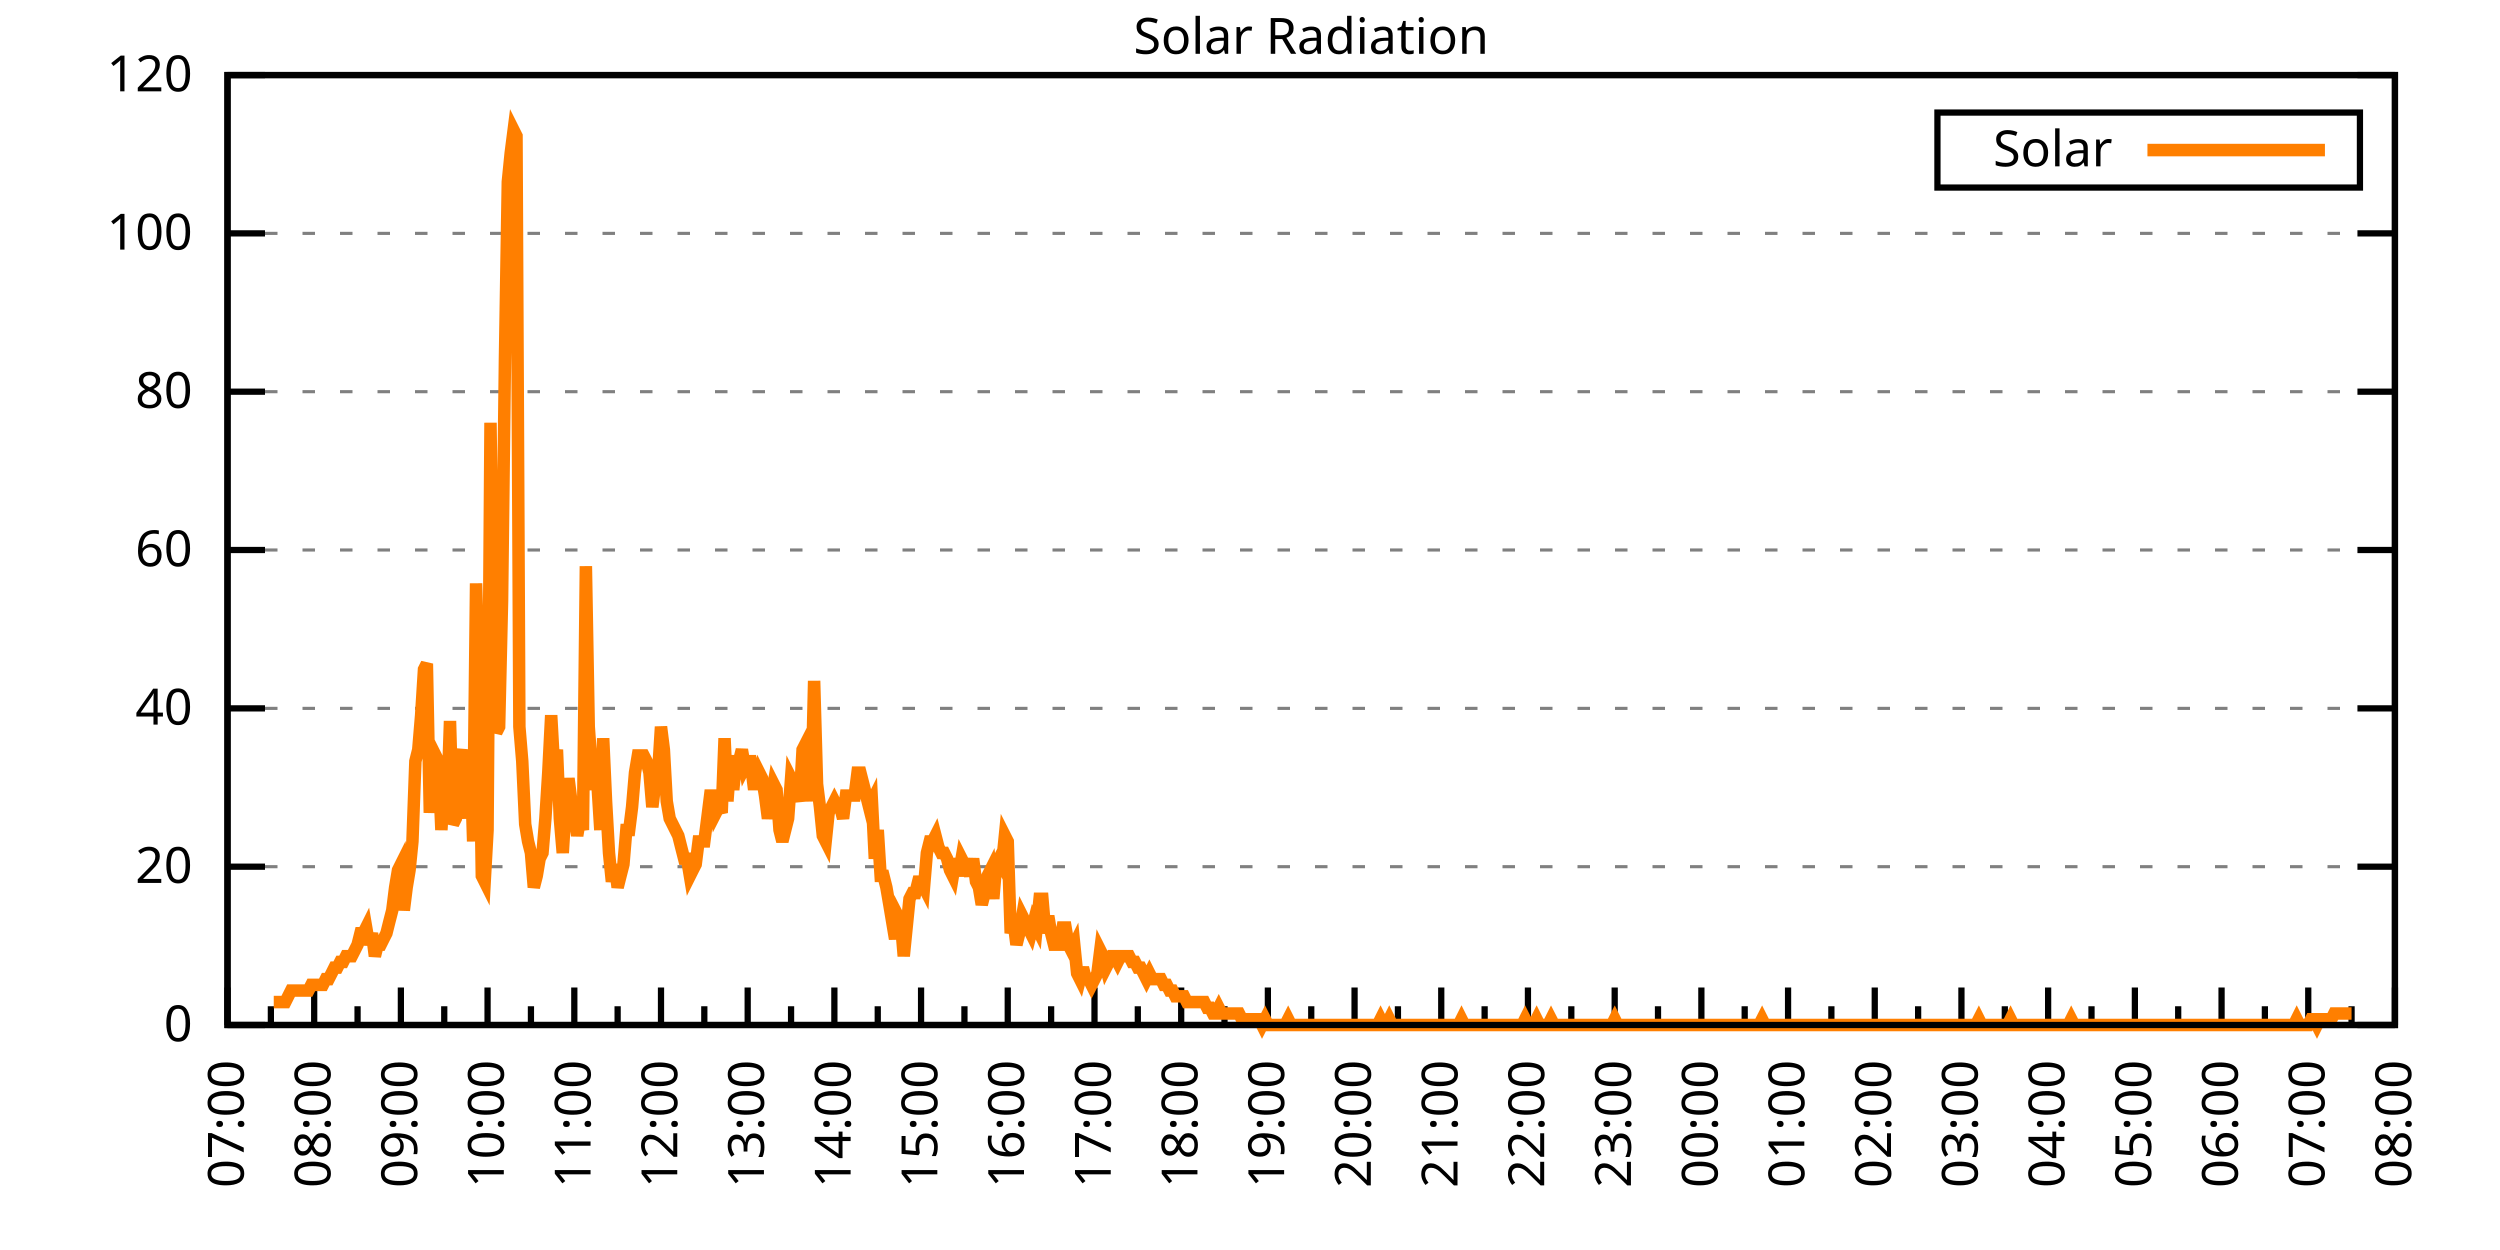
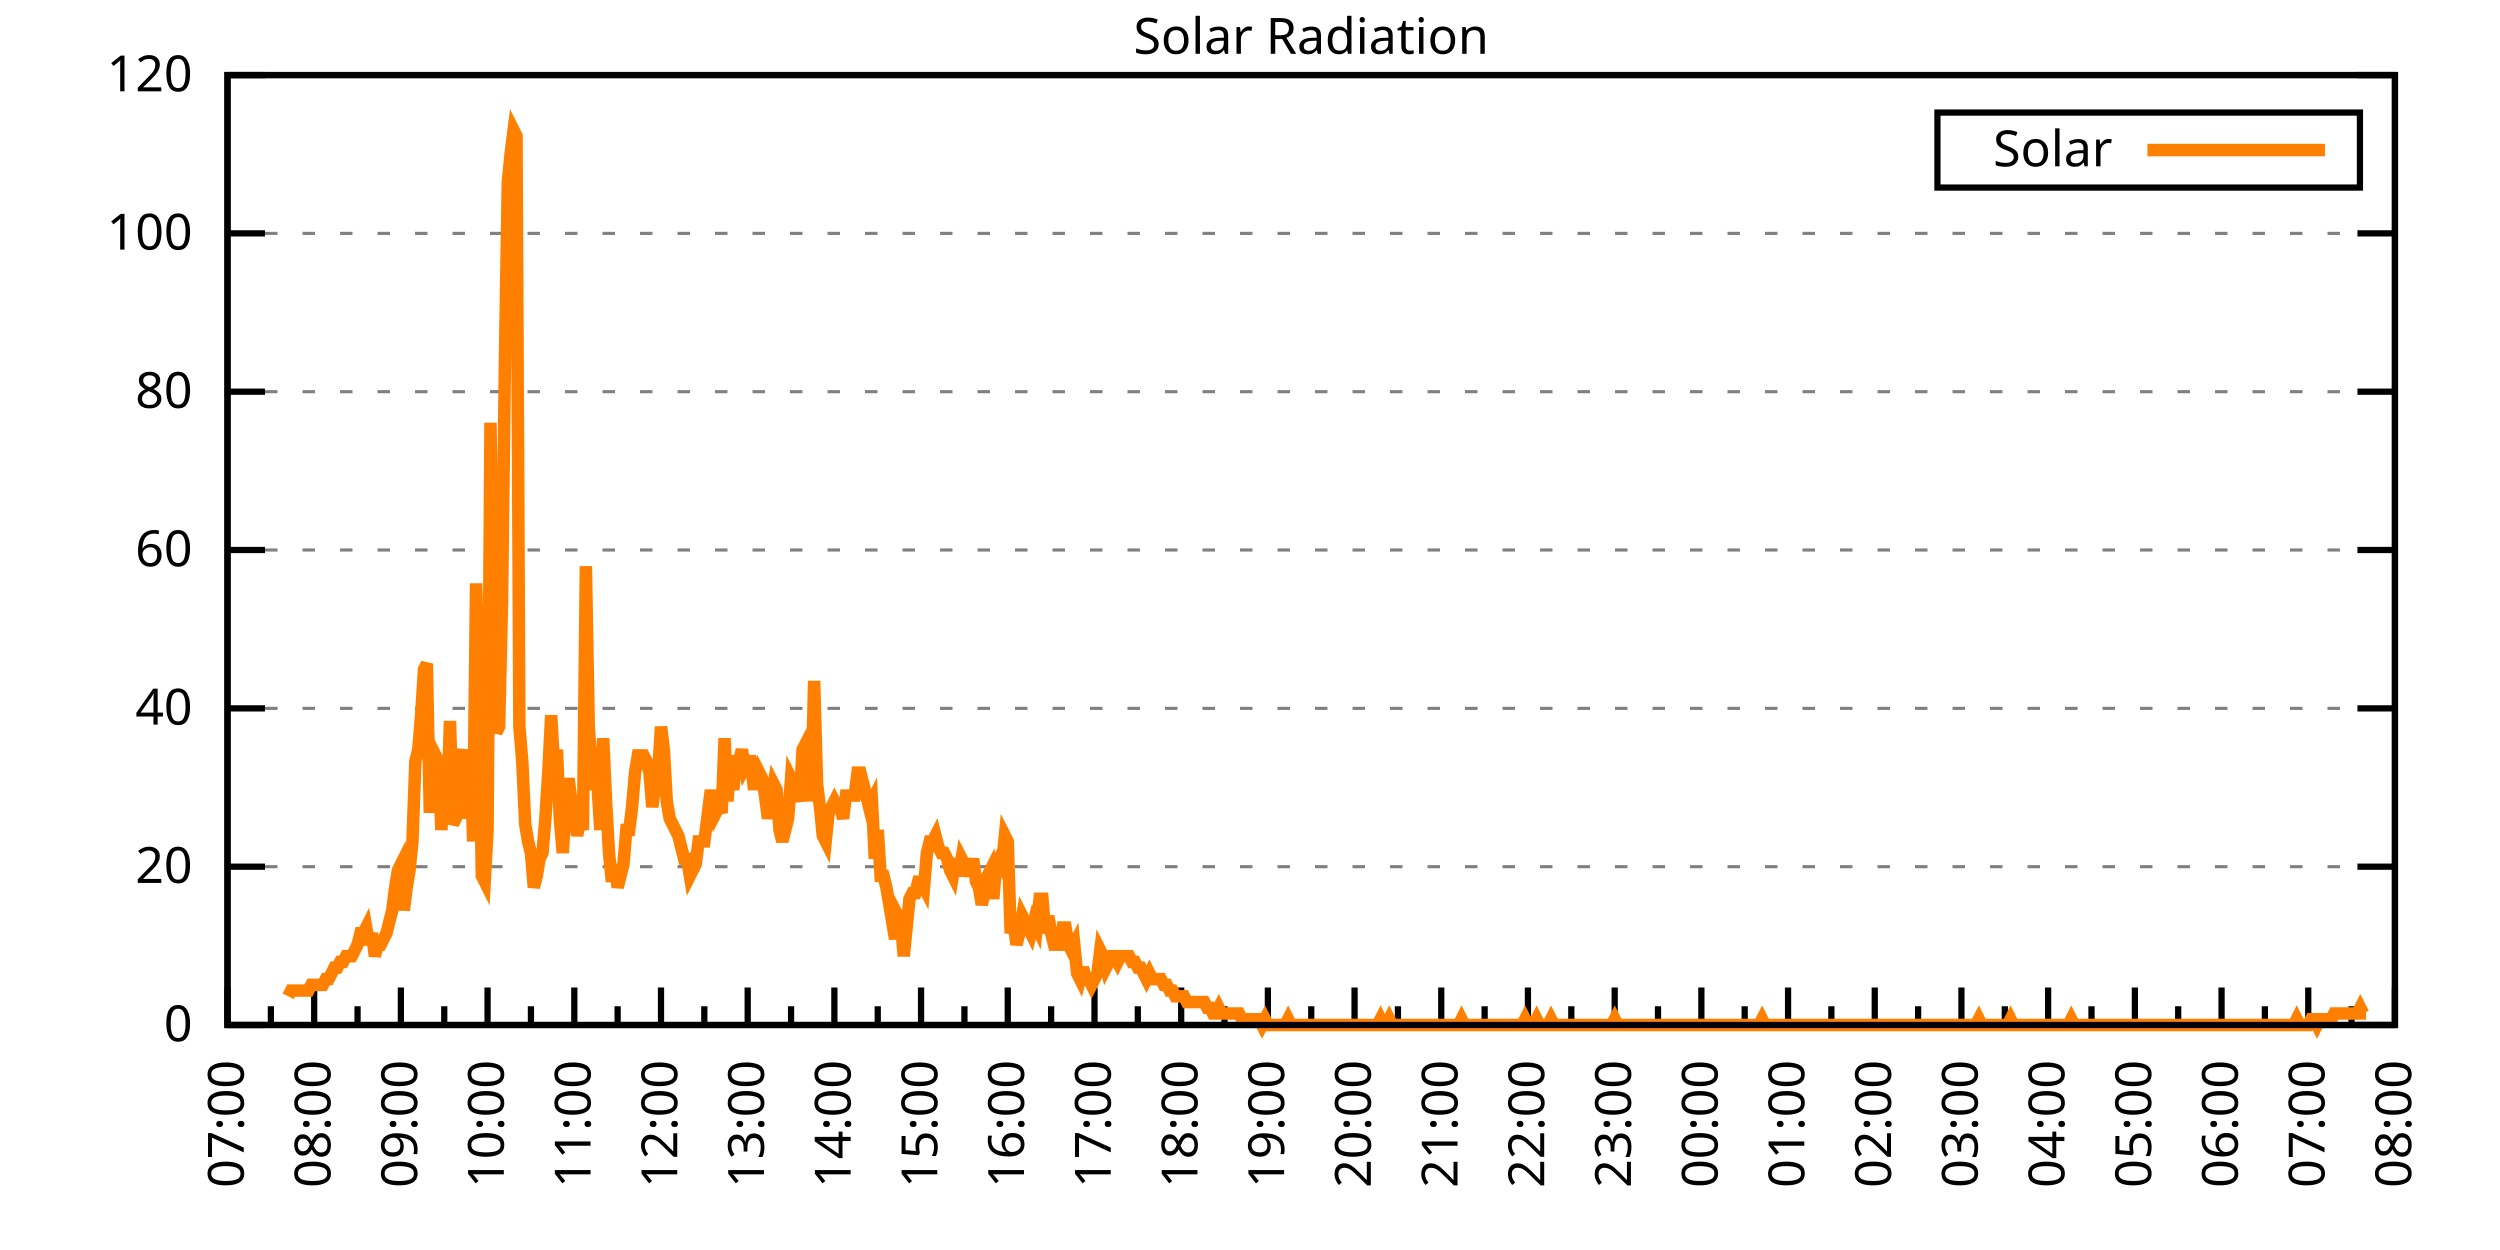
<svg xmlns="http://www.w3.org/2000/svg" xmlns:xlink="http://www.w3.org/1999/xlink" width="400" height="200" viewBox="0 0 400 200">
  <g id="gnuplot_canvas">
    <rect x="0" y="0" width="400" height="200" fill="none" />
    <defs>
      <circle id="gpDot" r="0.5" stroke-width="0.5" stroke="currentColor" />
      <path id="gpPt0" stroke-width="0.333" stroke="currentColor" d="M-1,0 h2 M0,-1 v2" />
      <path id="gpPt1" stroke-width="0.333" stroke="currentColor" d="M-1,-1 L1,1 M1,-1 L-1,1" />
      <path id="gpPt2" stroke-width="0.333" stroke="currentColor" d="M-1,0 L1,0 M0,-1 L0,1 M-1,-1 L1,1 M-1,1 L1,-1" />
      <rect id="gpPt3" stroke-width="0.333" stroke="currentColor" x="-1" y="-1" width="2" height="2" />
      <rect id="gpPt4" stroke-width="0.333" stroke="currentColor" fill="currentColor" x="-1" y="-1" width="2" height="2" />
      <circle id="gpPt5" stroke-width="0.333" stroke="currentColor" cx="0" cy="0" r="1" />
      <use xlink:href="#gpPt5" id="gpPt6" fill="currentColor" stroke="none" />
      <path id="gpPt7" stroke-width="0.333" stroke="currentColor" d="M0,-1.33 L-1.33,0.67 L1.33,0.67 z" />
      <use xlink:href="#gpPt7" id="gpPt8" fill="currentColor" stroke="none" />
      <use xlink:href="#gpPt7" id="gpPt9" stroke="currentColor" transform="rotate(180)" />
      <use xlink:href="#gpPt9" id="gpPt10" fill="currentColor" stroke="none" />
      <use xlink:href="#gpPt3" id="gpPt11" stroke="currentColor" transform="rotate(45)" />
      <use xlink:href="#gpPt11" id="gpPt12" fill="currentColor" stroke="none" />
      <path id="gpPt13" stroke-width="0.333" stroke="currentColor" d="M0,1.330 L1.265,0.411 L0.782,-1.067 L-0.782,-1.076 L-1.265,0.411 z" />
      <use xlink:href="#gpPt13" id="gpPt14" fill="currentColor" stroke="none" />
      <filter id="textbox" filterUnits="objectBoundingBox" x="0" y="0" height="1" width="1">
        <feFlood flood-color="white" flood-opacity="1" result="bgnd" />
        <feComposite in="SourceGraphic" in2="bgnd" operator="atop" />
      </filter>
      <filter id="greybox" filterUnits="objectBoundingBox" x="0" y="0" height="1" width="1">
        <feFlood flood-color="lightgrey" flood-opacity="1" result="grey" />
        <feComposite in="SourceGraphic" in2="grey" operator="atop" />
      </filter>
    </defs>
    <g fill="none" color="white" stroke="currentColor" stroke-width="1.00" stroke-linecap="butt" stroke-linejoin="miter">
</g>
    <g fill="none" color="black" stroke="currentColor" stroke-width="1.00" stroke-linecap="butt" stroke-linejoin="miter">
      <g stroke="none" shape-rendering="crispEdges">
        <polygon fill="rgb(255, 255, 255)" points="36.40,164.00 383.18,164.00 383.18,12.02 36.40,12.02 " />
      </g>
    </g>
    <g fill="none" color="black" stroke="currentColor" stroke-width="1.00" stroke-linecap="butt" stroke-linejoin="miter">
</g>
    <g fill="none" color="black" stroke="black" stroke-width="0.50" stroke-linecap="butt" stroke-linejoin="miter">
</g>
    <g fill="none" color="gray" stroke="currentColor" stroke-width="0.50" stroke-linecap="butt" stroke-linejoin="miter">
      <path stroke="gray" stroke-dasharray="2,4" class="gridline" d="M36.40,164.00 L383.19,164.00  " />
    </g>
    <g fill="none" color="gray" stroke="gray" stroke-width="1.00" stroke-linecap="butt" stroke-linejoin="miter">
</g>
    <g fill="none" color="black" stroke="currentColor" stroke-width="1.00" stroke-linecap="butt" stroke-linejoin="miter">
      <path stroke="black" d="M36.40,164.00 L42.40,164.00 M383.19,164.00 L377.19,164.00  " />
      <g transform="translate(30.80,166.60)" stroke="none" fill="black" font-family="Sans" font-size="8.00" text-anchor="end">
        <text>
          <tspan font-family="Sans"> 0</tspan>
        </text>
      </g>
    </g>
    <g fill="none" color="black" stroke="currentColor" stroke-width="1.00" stroke-linecap="butt" stroke-linejoin="miter">
</g>
    <g fill="none" color="black" stroke="black" stroke-width="0.50" stroke-linecap="butt" stroke-linejoin="miter">
</g>
    <g fill="none" color="gray" stroke="currentColor" stroke-width="0.50" stroke-linecap="butt" stroke-linejoin="miter">
      <path stroke="gray" stroke-dasharray="2,4" class="gridline" d="M36.40,138.67 L383.19,138.67  " />
    </g>
    <g fill="none" color="gray" stroke="gray" stroke-width="1.00" stroke-linecap="butt" stroke-linejoin="miter">
</g>
    <g fill="none" color="black" stroke="currentColor" stroke-width="1.00" stroke-linecap="butt" stroke-linejoin="miter">
      <path stroke="black" d="M36.40,138.67 L42.40,138.67 M383.19,138.67 L377.19,138.67  " />
      <g transform="translate(30.80,141.27)" stroke="none" fill="black" font-family="Sans" font-size="8.00" text-anchor="end">
        <text>
          <tspan font-family="Sans"> 20</tspan>
        </text>
      </g>
    </g>
    <g fill="none" color="black" stroke="currentColor" stroke-width="1.00" stroke-linecap="butt" stroke-linejoin="miter">
</g>
    <g fill="none" color="black" stroke="black" stroke-width="0.50" stroke-linecap="butt" stroke-linejoin="miter">
</g>
    <g fill="none" color="gray" stroke="currentColor" stroke-width="0.50" stroke-linecap="butt" stroke-linejoin="miter">
      <path stroke="gray" stroke-dasharray="2,4" class="gridline" d="M36.40,113.34 L383.19,113.34  " />
    </g>
    <g fill="none" color="gray" stroke="gray" stroke-width="1.00" stroke-linecap="butt" stroke-linejoin="miter">
</g>
    <g fill="none" color="black" stroke="currentColor" stroke-width="1.00" stroke-linecap="butt" stroke-linejoin="miter">
      <path stroke="black" d="M36.40,113.34 L42.40,113.34 M383.19,113.34 L377.19,113.34  " />
      <g transform="translate(30.80,115.94)" stroke="none" fill="black" font-family="Sans" font-size="8.00" text-anchor="end">
        <text>
          <tspan font-family="Sans"> 40</tspan>
        </text>
      </g>
    </g>
    <g fill="none" color="black" stroke="currentColor" stroke-width="1.00" stroke-linecap="butt" stroke-linejoin="miter">
</g>
    <g fill="none" color="black" stroke="black" stroke-width="0.50" stroke-linecap="butt" stroke-linejoin="miter">
</g>
    <g fill="none" color="gray" stroke="currentColor" stroke-width="0.50" stroke-linecap="butt" stroke-linejoin="miter">
      <path stroke="gray" stroke-dasharray="2,4" class="gridline" d="M36.40,88.00 L383.19,88.00  " />
    </g>
    <g fill="none" color="gray" stroke="gray" stroke-width="1.00" stroke-linecap="butt" stroke-linejoin="miter">
</g>
    <g fill="none" color="black" stroke="currentColor" stroke-width="1.00" stroke-linecap="butt" stroke-linejoin="miter">
      <path stroke="black" d="M36.40,88.00 L42.40,88.00 M383.19,88.00 L377.19,88.00  " />
      <g transform="translate(30.80,90.60)" stroke="none" fill="black" font-family="Sans" font-size="8.00" text-anchor="end">
        <text>
          <tspan font-family="Sans"> 60</tspan>
        </text>
      </g>
    </g>
    <g fill="none" color="black" stroke="currentColor" stroke-width="1.00" stroke-linecap="butt" stroke-linejoin="miter">
</g>
    <g fill="none" color="black" stroke="black" stroke-width="0.50" stroke-linecap="butt" stroke-linejoin="miter">
</g>
    <g fill="none" color="gray" stroke="currentColor" stroke-width="0.50" stroke-linecap="butt" stroke-linejoin="miter">
      <path stroke="gray" stroke-dasharray="2,4" class="gridline" d="M36.40,62.67 L383.19,62.67  " />
    </g>
    <g fill="none" color="gray" stroke="gray" stroke-width="1.00" stroke-linecap="butt" stroke-linejoin="miter">
</g>
    <g fill="none" color="black" stroke="currentColor" stroke-width="1.00" stroke-linecap="butt" stroke-linejoin="miter">
      <path stroke="black" d="M36.40,62.67 L42.40,62.67 M383.19,62.67 L377.19,62.67  " />
      <g transform="translate(30.80,65.27)" stroke="none" fill="black" font-family="Sans" font-size="8.00" text-anchor="end">
        <text>
          <tspan font-family="Sans"> 80</tspan>
        </text>
      </g>
    </g>
    <g fill="none" color="black" stroke="currentColor" stroke-width="1.00" stroke-linecap="butt" stroke-linejoin="miter">
</g>
    <g fill="none" color="black" stroke="black" stroke-width="0.50" stroke-linecap="butt" stroke-linejoin="miter">
</g>
    <g fill="none" color="gray" stroke="currentColor" stroke-width="0.50" stroke-linecap="butt" stroke-linejoin="miter">
      <path stroke="gray" stroke-dasharray="2,4" class="gridline" d="M36.40,37.34 L383.19,37.34  " />
    </g>
    <g fill="none" color="gray" stroke="gray" stroke-width="1.00" stroke-linecap="butt" stroke-linejoin="miter">
</g>
    <g fill="none" color="black" stroke="currentColor" stroke-width="1.00" stroke-linecap="butt" stroke-linejoin="miter">
      <path stroke="black" d="M36.40,37.34 L42.40,37.34 M383.19,37.34 L377.19,37.34  " />
      <g transform="translate(30.80,39.94)" stroke="none" fill="black" font-family="Sans" font-size="8.00" text-anchor="end">
        <text>
          <tspan font-family="Sans"> 100</tspan>
        </text>
      </g>
    </g>
    <g fill="none" color="black" stroke="currentColor" stroke-width="1.00" stroke-linecap="butt" stroke-linejoin="miter">
</g>
    <g fill="none" color="black" stroke="black" stroke-width="0.50" stroke-linecap="butt" stroke-linejoin="miter">
</g>
    <g fill="none" color="gray" stroke="currentColor" stroke-width="0.50" stroke-linecap="butt" stroke-linejoin="miter">
      <path stroke="gray" stroke-dasharray="2,4" class="gridline" d="M36.40,12.01 L383.19,12.01  " />
    </g>
    <g fill="none" color="gray" stroke="gray" stroke-width="1.00" stroke-linecap="butt" stroke-linejoin="miter">
</g>
    <g fill="none" color="black" stroke="currentColor" stroke-width="1.00" stroke-linecap="butt" stroke-linejoin="miter">
      <path stroke="black" d="M36.40,12.01 L42.40,12.01 M383.19,12.01 L377.19,12.01  " />
      <g transform="translate(30.80,14.61)" stroke="none" fill="black" font-family="Sans" font-size="8.00" text-anchor="end">
        <text>
          <tspan font-family="Sans"> 120</tspan>
        </text>
      </g>
    </g>
    <g fill="none" color="black" stroke="currentColor" stroke-width="1.00" stroke-linecap="butt" stroke-linejoin="miter">
      <path stroke="black" d="M36.40,164.00 L36.40,158.00  " />
      <g transform="translate(39.00,169.60) rotate(270)" stroke="none" fill="black" font-family="Sans" font-size="8.00" text-anchor="end">
        <text>
          <tspan font-family="Sans">07:00</tspan>
        </text>
      </g>
    </g>
    <g fill="none" color="black" stroke="currentColor" stroke-width="1.00" stroke-linecap="butt" stroke-linejoin="miter">
      <path stroke="black" d="M43.34,164.00 L43.34,161.00 M50.27,164.00 L50.27,158.00  " />
      <g transform="translate(52.87,169.60) rotate(270)" stroke="none" fill="black" font-family="Sans" font-size="8.00" text-anchor="end">
        <text>
          <tspan font-family="Sans">08:00</tspan>
        </text>
      </g>
    </g>
    <g fill="none" color="black" stroke="currentColor" stroke-width="1.00" stroke-linecap="butt" stroke-linejoin="miter">
      <path stroke="black" d="M57.21,164.00 L57.21,161.00 M64.14,164.00 L64.14,158.00  " />
      <g transform="translate(66.74,169.60) rotate(270)" stroke="none" fill="black" font-family="Sans" font-size="8.00" text-anchor="end">
        <text>
          <tspan font-family="Sans">09:00</tspan>
        </text>
      </g>
    </g>
    <g fill="none" color="black" stroke="currentColor" stroke-width="1.00" stroke-linecap="butt" stroke-linejoin="miter">
      <path stroke="black" d="M71.08,164.00 L71.08,161.00 M78.01,164.00 L78.01,158.00  " />
      <g transform="translate(80.61,169.60) rotate(270)" stroke="none" fill="black" font-family="Sans" font-size="8.00" text-anchor="end">
        <text>
          <tspan font-family="Sans">10:00</tspan>
        </text>
      </g>
    </g>
    <g fill="none" color="black" stroke="currentColor" stroke-width="1.00" stroke-linecap="butt" stroke-linejoin="miter">
      <path stroke="black" d="M84.95,164.00 L84.95,161.00 M91.89,164.00 L91.89,158.00  " />
      <g transform="translate(94.49,169.60) rotate(270)" stroke="none" fill="black" font-family="Sans" font-size="8.00" text-anchor="end">
        <text>
          <tspan font-family="Sans">11:00</tspan>
        </text>
      </g>
    </g>
    <g fill="none" color="black" stroke="currentColor" stroke-width="1.00" stroke-linecap="butt" stroke-linejoin="miter">
      <path stroke="black" d="M98.82,164.00 L98.82,161.00 M105.76,164.00 L105.76,158.00  " />
      <g transform="translate(108.36,169.60) rotate(270)" stroke="none" fill="black" font-family="Sans" font-size="8.00" text-anchor="end">
        <text>
          <tspan font-family="Sans">12:00</tspan>
        </text>
      </g>
    </g>
    <g fill="none" color="black" stroke="currentColor" stroke-width="1.00" stroke-linecap="butt" stroke-linejoin="miter">
      <path stroke="black" d="M112.69,164.00 L112.69,161.00 M119.63,164.00 L119.63,158.00  " />
      <g transform="translate(122.23,169.60) rotate(270)" stroke="none" fill="black" font-family="Sans" font-size="8.00" text-anchor="end">
        <text>
          <tspan font-family="Sans">13:00</tspan>
        </text>
      </g>
    </g>
    <g fill="none" color="black" stroke="currentColor" stroke-width="1.00" stroke-linecap="butt" stroke-linejoin="miter">
      <path stroke="black" d="M126.57,164.00 L126.57,161.00 M133.50,164.00 L133.50,158.00  " />
      <g transform="translate(136.10,169.60) rotate(270)" stroke="none" fill="black" font-family="Sans" font-size="8.00" text-anchor="end">
        <text>
          <tspan font-family="Sans">14:00</tspan>
        </text>
      </g>
    </g>
    <g fill="none" color="black" stroke="currentColor" stroke-width="1.00" stroke-linecap="butt" stroke-linejoin="miter">
      <path stroke="black" d="M140.44,164.00 L140.44,161.00 M147.37,164.00 L147.37,158.00  " />
      <g transform="translate(149.97,169.60) rotate(270)" stroke="none" fill="black" font-family="Sans" font-size="8.00" text-anchor="end">
        <text>
          <tspan font-family="Sans">15:00</tspan>
        </text>
      </g>
    </g>
    <g fill="none" color="black" stroke="currentColor" stroke-width="1.00" stroke-linecap="butt" stroke-linejoin="miter">
      <path stroke="black" d="M154.31,164.00 L154.31,161.00 M161.24,164.00 L161.24,158.00  " />
      <g transform="translate(163.84,169.60) rotate(270)" stroke="none" fill="black" font-family="Sans" font-size="8.00" text-anchor="end">
        <text>
          <tspan font-family="Sans">16:00</tspan>
        </text>
      </g>
    </g>
    <g fill="none" color="black" stroke="currentColor" stroke-width="1.00" stroke-linecap="butt" stroke-linejoin="miter">
      <path stroke="black" d="M168.18,164.00 L168.18,161.00 M175.12,164.00 L175.12,158.00  " />
      <g transform="translate(177.72,169.60) rotate(270)" stroke="none" fill="black" font-family="Sans" font-size="8.00" text-anchor="end">
        <text>
          <tspan font-family="Sans">17:00</tspan>
        </text>
      </g>
    </g>
    <g fill="none" color="black" stroke="currentColor" stroke-width="1.00" stroke-linecap="butt" stroke-linejoin="miter">
      <path stroke="black" d="M182.05,164.00 L182.05,161.00 M188.99,164.00 L188.99,158.00  " />
      <g transform="translate(191.59,169.60) rotate(270)" stroke="none" fill="black" font-family="Sans" font-size="8.00" text-anchor="end">
        <text>
          <tspan font-family="Sans">18:00</tspan>
        </text>
      </g>
    </g>
    <g fill="none" color="black" stroke="currentColor" stroke-width="1.00" stroke-linecap="butt" stroke-linejoin="miter">
      <path stroke="black" d="M195.92,164.00 L195.92,161.00 M202.86,164.00 L202.86,158.00  " />
      <g transform="translate(205.46,169.60) rotate(270)" stroke="none" fill="black" font-family="Sans" font-size="8.00" text-anchor="end">
        <text>
          <tspan font-family="Sans">19:00</tspan>
        </text>
      </g>
    </g>
    <g fill="none" color="black" stroke="currentColor" stroke-width="1.00" stroke-linecap="butt" stroke-linejoin="miter">
      <path stroke="black" d="M209.80,164.00 L209.80,161.00 M216.73,164.00 L216.73,158.00  " />
      <g transform="translate(219.33,169.60) rotate(270)" stroke="none" fill="black" font-family="Sans" font-size="8.00" text-anchor="end">
        <text>
          <tspan font-family="Sans">20:00</tspan>
        </text>
      </g>
    </g>
    <g fill="none" color="black" stroke="currentColor" stroke-width="1.00" stroke-linecap="butt" stroke-linejoin="miter">
      <path stroke="black" d="M223.67,164.00 L223.67,161.00 M230.60,164.00 L230.60,158.00  " />
      <g transform="translate(233.20,169.60) rotate(270)" stroke="none" fill="black" font-family="Sans" font-size="8.00" text-anchor="end">
        <text>
          <tspan font-family="Sans">21:00</tspan>
        </text>
      </g>
    </g>
    <g fill="none" color="black" stroke="currentColor" stroke-width="1.00" stroke-linecap="butt" stroke-linejoin="miter">
      <path stroke="black" d="M237.54,164.00 L237.54,161.00 M244.47,164.00 L244.47,158.00  " />
      <g transform="translate(247.07,169.60) rotate(270)" stroke="none" fill="black" font-family="Sans" font-size="8.00" text-anchor="end">
        <text>
          <tspan font-family="Sans">22:00</tspan>
        </text>
      </g>
    </g>
    <g fill="none" color="black" stroke="currentColor" stroke-width="1.00" stroke-linecap="butt" stroke-linejoin="miter">
      <path stroke="black" d="M251.41,164.00 L251.41,161.00 M258.35,164.00 L258.35,158.00  " />
      <g transform="translate(260.95,169.60) rotate(270)" stroke="none" fill="black" font-family="Sans" font-size="8.00" text-anchor="end">
        <text>
          <tspan font-family="Sans">23:00</tspan>
        </text>
      </g>
    </g>
    <g fill="none" color="black" stroke="currentColor" stroke-width="1.00" stroke-linecap="butt" stroke-linejoin="miter">
      <path stroke="black" d="M265.28,164.00 L265.28,161.00 M272.22,164.00 L272.22,158.00  " />
      <g transform="translate(274.82,169.60) rotate(270)" stroke="none" fill="black" font-family="Sans" font-size="8.00" text-anchor="end">
        <text>
          <tspan font-family="Sans">00:00</tspan>
        </text>
      </g>
    </g>
    <g fill="none" color="black" stroke="currentColor" stroke-width="1.00" stroke-linecap="butt" stroke-linejoin="miter">
      <path stroke="black" d="M279.15,164.00 L279.15,161.00 M286.09,164.00 L286.09,158.00  " />
      <g transform="translate(288.69,169.60) rotate(270)" stroke="none" fill="black" font-family="Sans" font-size="8.00" text-anchor="end">
        <text>
          <tspan font-family="Sans">01:00</tspan>
        </text>
      </g>
    </g>
    <g fill="none" color="black" stroke="currentColor" stroke-width="1.00" stroke-linecap="butt" stroke-linejoin="miter">
      <path stroke="black" d="M293.02,164.00 L293.02,161.00 M299.96,164.00 L299.96,158.00  " />
      <g transform="translate(302.56,169.60) rotate(270)" stroke="none" fill="black" font-family="Sans" font-size="8.00" text-anchor="end">
        <text>
          <tspan font-family="Sans">02:00</tspan>
        </text>
      </g>
    </g>
    <g fill="none" color="black" stroke="currentColor" stroke-width="1.00" stroke-linecap="butt" stroke-linejoin="miter">
      <path stroke="black" d="M306.90,164.00 L306.90,161.00 M313.83,164.00 L313.83,158.00  " />
      <g transform="translate(316.43,169.60) rotate(270)" stroke="none" fill="black" font-family="Sans" font-size="8.00" text-anchor="end">
        <text>
          <tspan font-family="Sans">03:00</tspan>
        </text>
      </g>
    </g>
    <g fill="none" color="black" stroke="currentColor" stroke-width="1.00" stroke-linecap="butt" stroke-linejoin="miter">
      <path stroke="black" d="M320.77,164.00 L320.77,161.00 M327.70,164.00 L327.70,158.00  " />
      <g transform="translate(330.30,169.60) rotate(270)" stroke="none" fill="black" font-family="Sans" font-size="8.00" text-anchor="end">
        <text>
          <tspan font-family="Sans">04:00</tspan>
        </text>
      </g>
    </g>
    <g fill="none" color="black" stroke="currentColor" stroke-width="1.00" stroke-linecap="butt" stroke-linejoin="miter">
      <path stroke="black" d="M334.64,164.00 L334.64,161.00 M341.58,164.00 L341.58,158.00  " />
      <g transform="translate(344.18,169.60) rotate(270)" stroke="none" fill="black" font-family="Sans" font-size="8.00" text-anchor="end">
        <text>
          <tspan font-family="Sans">05:00</tspan>
        </text>
      </g>
    </g>
    <g fill="none" color="black" stroke="currentColor" stroke-width="1.00" stroke-linecap="butt" stroke-linejoin="miter">
      <path stroke="black" d="M348.51,164.00 L348.51,161.00 M355.45,164.00 L355.45,158.00  " />
      <g transform="translate(358.05,169.60) rotate(270)" stroke="none" fill="black" font-family="Sans" font-size="8.00" text-anchor="end">
        <text>
          <tspan font-family="Sans">06:00</tspan>
        </text>
      </g>
    </g>
    <g fill="none" color="black" stroke="currentColor" stroke-width="1.00" stroke-linecap="butt" stroke-linejoin="miter">
      <path stroke="black" d="M362.38,164.00 L362.38,161.00 M369.32,164.00 L369.32,158.00  " />
      <g transform="translate(371.92,169.60) rotate(270)" stroke="none" fill="black" font-family="Sans" font-size="8.00" text-anchor="end">
        <text>
          <tspan font-family="Sans">07:00</tspan>
        </text>
      </g>
    </g>
    <g fill="none" color="black" stroke="currentColor" stroke-width="1.00" stroke-linecap="butt" stroke-linejoin="miter">
      <path stroke="black" d="M376.25,164.00 L376.25,161.00 M383.19,164.00 L383.19,158.00  " />
      <g transform="translate(385.79,169.60) rotate(270)" stroke="none" fill="black" font-family="Sans" font-size="8.00" text-anchor="end">
        <text>
          <tspan font-family="Sans">08:00</tspan>
        </text>
      </g>
    </g>
    <g fill="none" color="black" stroke="currentColor" stroke-width="1.00" stroke-linecap="butt" stroke-linejoin="miter">
</g>
    <g fill="none" color="black" stroke="currentColor" stroke-width="1.00" stroke-linecap="butt" stroke-linejoin="miter">
      <path stroke="black" d="M36.40,12.01 L36.40,164.00 L383.19,164.00 L383.19,12.01 L36.40,12.01 Z  " />
    </g>
    <g fill="none" color="black" stroke="currentColor" stroke-width="1.00" stroke-linecap="butt" stroke-linejoin="miter">
      <g transform="translate(6.80,88.01) rotate(270)" stroke="none" fill="black" font-family="Sans" font-size="8.00" text-anchor="middle">
        <text />
      </g>
    </g>
    <g fill="none" color="black" stroke="currentColor" stroke-width="1.00" stroke-linecap="butt" stroke-linejoin="miter">
</g>
    <g fill="none" color="black" stroke="currentColor" stroke-width="1.00" stroke-linecap="butt" stroke-linejoin="miter">
      <path stroke="black" d="M309.99,30.01 L309.99,18.01 L377.59,18.01 L377.59,30.01 L309.99,30.01 Z  " />
    </g>
    <g id="Solar_Radiation_plot_1">
      <g fill="none" color="white" stroke="black" stroke-width="2.00" stroke-linecap="butt" stroke-linejoin="miter">
</g>
      <g fill="none" color="black" stroke="currentColor" stroke-width="2.00" stroke-linecap="butt" stroke-linejoin="miter">
        <g transform="translate(337.99,26.61)" stroke="none" fill="black" font-family="Sans" font-size="8.00" text-anchor="end">
          <text>
            <tspan font-family="Sans">Solar</tspan>
          </text>
        </g>
      </g>
      <g fill="none" color="black" stroke="currentColor" stroke-width="2.00" stroke-linecap="butt" stroke-linejoin="miter">
-         <path stroke="rgb(255, 127,   0)" d="M343.59,24.01 L371.99,24.01 M43.80,160.33 L44.26,160.33 L44.72,160.33 L45.19,160.33 L45.65,160.33 L46.11,159.41   L46.57,158.49 L47.03,158.49 L47.50,158.49 L47.96,158.49 L48.42,158.49 L48.88,158.49 L49.35,158.49 L49.81,157.58   L50.27,157.58 L50.73,157.58 L51.20,157.58 L51.66,157.58 L52.12,156.66 L52.58,156.66 L53.05,155.74 L53.51,154.82   L53.97,154.82 L54.43,153.91 L54.90,153.91 L55.36,152.99 L55.82,152.99 L56.28,152.99 L56.75,152.07 L57.21,151.15   L57.67,149.32 L58.13,149.32 L58.59,148.40 L59.06,151.15 L59.52,149.32 L59.98,152.99 L60.44,151.15 L60.91,151.15   L61.37,150.23 L61.83,149.32 L62.29,147.48 L62.76,145.65 L63.22,141.98 L63.68,139.22 L64.14,138.30 L64.61,145.65   L65.07,141.98 L65.53,139.22 L65.99,134.63 L66.46,121.79 L66.92,119.95 L67.38,114.44 L67.84,107.10 L68.30,106.19   L68.77,130.05 L69.23,122.70 L69.69,120.87 L70.15,121.79 L70.62,132.80 L71.08,125.46 L71.54,129.13 L72.00,115.36   L72.47,131.88 L72.93,130.96 L73.39,121.79 L73.85,119.95 L74.32,125.46 L74.78,130.96 L75.24,119.95 L75.70,134.63   L76.17,93.34 L76.63,109.86 L77.09,140.14 L77.55,141.06 L78.01,132.80 L78.48,67.64 L78.94,103.43 L79.40,117.20   L79.86,116.28 L80.33,96.09 L80.79,57.55 L81.25,29.10 L81.71,24.51 L82.18,20.84 L82.64,21.76 L83.10,116.28   L83.56,121.79 L84.03,131.88 L84.49,134.63 L84.95,136.47 L85.41,141.98 L85.88,140.14 L86.34,137.39 L86.80,136.47   L87.26,130.96 L87.72,123.62 L88.19,114.44 L88.65,122.70 L89.11,119.95 L89.57,130.96 L90.04,136.47 L90.50,129.13   L90.96,124.54 L91.42,128.21 L91.89,130.05 L92.35,133.72 L92.81,130.96 L93.27,132.80 L93.74,90.59 L94.20,116.28   L94.66,122.70 L95.12,125.46 L95.59,125.46 L96.05,132.80 L96.51,118.12 L96.97,128.21 L97.44,136.47 L97.90,141.06   L98.36,138.30 L98.82,141.98 L99.28,140.14 L99.75,138.30 L100.21,132.80 L100.67,132.80 L101.13,129.13 L101.60,123.62   L102.06,120.87 L102.52,120.87 L102.98,120.87 L103.45,121.79 L103.91,123.62 L104.37,129.13 L104.83,125.46 L105.30,123.62   L105.76,116.28 L106.22,119.95 L106.68,128.21 L107.15,130.96 L107.61,131.88 L108.07,132.80 L108.53,133.72 L108.99,135.55   L109.46,137.39 L109.92,137.39 L110.38,140.14 L110.84,139.22 L111.31,138.30 L111.77,134.63 L112.23,134.63 L112.69,134.63   L113.16,130.96 L113.62,127.29 L114.08,127.29 L114.54,130.05 L115.01,129.13 L115.47,130.05 L115.93,118.12 L116.39,128.21   L116.86,121.79 L117.32,126.37 L117.78,121.79 L118.24,121.79 L118.70,119.95 L119.17,122.70 L119.63,121.79 L120.09,121.79   L120.55,125.46 L121.02,125.46 L121.48,123.62 L121.94,124.54 L122.40,127.29 L122.87,130.96 L123.33,128.21 L123.79,125.46   L124.25,126.37 L124.72,132.80 L125.18,134.63 L125.64,132.80 L126.10,130.96 L126.57,124.54 L127.03,125.46 L127.49,126.37   L127.95,128.21 L128.41,119.95 L128.88,119.03 L129.34,120.87 L129.80,128.21 L130.26,108.94 L130.73,125.46 L131.19,129.13   L131.65,133.72 L132.11,134.63 L132.58,130.05 L133.04,129.13 L133.50,128.21 L133.96,129.13 L134.43,129.13 L134.89,130.96   L135.35,127.29 L135.81,127.29 L136.28,127.29 L136.74,127.29 L137.20,123.62 L137.66,123.62 L138.13,125.46 L138.59,127.29   L139.05,129.13 L139.51,128.21 L139.97,137.39 L140.44,132.80 L140.90,140.14 L141.36,140.14 L141.82,141.98 L142.29,144.73   L142.75,147.48 L143.21,150.23 L143.67,146.56 L144.14,147.48 L144.60,152.99 L145.06,148.40 L145.52,143.81 L145.99,142.89   L146.45,142.89 L146.91,141.06 L147.37,141.06 L147.84,141.98 L148.30,136.47 L148.76,134.63 L149.22,134.63 L149.68,133.72   L150.15,135.55 L150.61,136.47 L151.07,136.47 L151.53,137.39 L152.00,139.22 L152.46,140.14 L152.92,137.39 L153.38,140.14   L153.85,137.39 L154.31,138.30 L154.77,138.30 L155.23,140.14 L155.70,137.39 L156.16,141.06 L156.62,141.98 L157.08,144.73   L157.55,142.89 L158.01,140.14 L158.47,139.22 L158.93,143.81 L159.39,138.30 L159.86,137.39 L160.32,138.30 L160.78,133.72   L161.24,134.63 L161.71,149.32 L162.17,147.48 L162.63,151.15 L163.09,149.32 L163.56,146.56 L164.02,147.48 L164.48,148.40   L164.94,149.32 L165.41,147.48 L165.87,148.40 L166.33,143.81 L166.79,143.81 L167.26,149.32 L167.72,146.56 L168.18,149.32   L168.64,151.15 L169.10,151.15 L169.57,151.15 L170.03,148.40 L170.49,148.40 L170.95,151.15 L171.42,152.07 L171.88,151.15   L172.34,155.74 L172.80,156.66 L173.27,154.82 L173.73,156.66 L174.19,156.66 L174.65,157.58 L175.12,156.66 L175.58,155.74   L176.04,152.07 L176.50,152.99 L176.97,154.82 L177.43,153.91 L177.89,152.99 L178.35,152.99 L178.82,153.91 L179.28,152.99   L179.74,152.99 L180.20,152.99 L180.66,152.99 L181.13,153.91 L181.59,153.91 L182.05,154.82 L182.51,154.82 L182.98,155.74   L183.44,156.66 L183.90,155.74 L184.36,156.66 L184.83,156.66 L185.29,156.66 L185.75,156.66 L186.21,157.58 L186.68,157.58   L187.14,158.49 L187.60,158.49 L188.06,159.41 L188.53,159.41 L188.99,159.41 L189.45,159.41 L189.91,160.33 L190.37,160.33   L190.84,160.33 L191.30,160.33 L191.76,160.33 L192.22,160.33 L192.69,160.33 L193.15,161.25 L193.61,161.25 L194.07,162.16   L194.54,162.16 L195.00,161.25 L195.46,162.16 L195.92,162.16 L196.39,162.16 L196.85,162.16 L197.31,162.16 L197.77,162.16   L198.24,162.16 L198.70,163.08 L199.16,163.08 L199.62,163.08 L200.08,163.08 L200.55,163.08 L201.01,163.08 L201.47,163.08   L201.93,164.00 L202.40,163.08 L202.86,164.00 L203.32,164.00 L203.78,164.00 L204.25,164.00 L204.71,164.00 L205.17,164.00   L205.63,164.00 L206.10,163.08 L206.56,164.00 L207.02,164.00 L207.48,164.00 L207.95,164.00 L208.41,164.00 L208.87,164.00   L209.33,164.00 L209.80,164.00 L210.26,164.00 L210.72,164.00 L211.18,164.00 L211.64,164.00 L212.11,164.00 L212.57,164.00   L213.03,164.00 L213.49,164.00 L213.96,164.00 L214.42,164.00 L214.88,164.00 L215.34,164.00 L215.81,164.00 L216.27,164.00   L216.73,164.00 L217.19,164.00 L217.66,164.00 L218.12,164.00 L218.58,164.00 L219.04,164.00 L219.51,164.00 L219.97,164.00   L220.43,164.00 L220.89,163.08 L221.35,164.00 L221.82,164.00 L222.28,163.08 L222.74,164.00 L223.20,164.00 L223.67,164.00   L224.13,164.00 L224.59,164.00 L225.05,164.00 L225.52,164.00 L225.98,164.00 L226.44,164.00 L226.90,164.00 L227.37,164.00   L227.83,164.00 L228.29,164.00 L228.75,164.00 L229.22,164.00 L229.68,164.00 L230.14,164.00 L230.60,164.00 L231.06,164.00   L231.53,164.00 L231.99,164.00 L232.45,164.00 L232.91,164.00 L233.38,164.00 L233.84,163.08 L234.30,164.00 L234.76,164.00   L235.23,164.00 L235.69,164.00 L236.15,164.00 L236.61,164.00 L237.08,164.00 L237.54,164.00 L238.00,164.00 L238.46,164.00   L238.93,164.00 L239.39,164.00 L239.85,164.00 L240.31,164.00 L240.77,164.00 L241.24,164.00 L241.70,164.00 L242.16,164.00   L242.62,164.00 L243.09,164.00 L243.55,164.00 L244.01,163.08 L244.47,164.00 L244.94,164.00 L245.40,164.00 L245.86,163.08   L246.32,164.00 L246.79,164.00 L247.25,164.00 L247.71,164.00 L248.17,163.08 L248.64,164.00 L249.10,164.00 L249.56,164.00   L250.02,164.00 L250.49,164.00 L250.95,164.00 L251.41,164.00 L251.87,164.00 L252.33,164.00 L252.80,164.00 L253.26,164.00   L253.72,164.00 L254.18,164.00 L254.65,164.00 L255.11,164.00 L255.57,164.00 L256.03,164.00 L256.50,164.00 L256.96,164.00   L257.42,164.00 L257.88,164.00 L258.35,163.08 L258.81,164.00 L259.27,164.00 L259.73,164.00 L260.20,164.00 L260.66,164.00   L261.12,164.00 L261.58,164.00 L262.04,164.00 L262.51,164.00 L262.97,164.00 L263.43,164.00 L263.89,164.00 L264.36,164.00   L264.82,164.00 L265.28,164.00 L265.74,164.00 L266.21,164.00 L266.67,164.00 L267.13,164.00 L267.59,164.00 L268.06,164.00   L268.52,164.00 L268.98,164.00 L269.44,164.00 L269.91,164.00 L270.37,164.00 L270.83,164.00 L271.29,164.00 L271.75,164.00   L272.22,164.00 L272.68,164.00 L273.14,164.00 L273.60,164.00 L274.07,164.00 L274.53,164.00 L274.99,164.00 L275.45,164.00   L275.92,164.00 L276.38,164.00 L276.84,164.00 L277.30,164.00 L277.77,164.00 L278.23,164.00 L278.69,164.00 L279.15,164.00   L279.62,164.00 L280.08,164.00 L280.54,164.00 L281.00,164.00 L281.46,164.00 L281.93,163.08 L282.39,164.00 L282.85,164.00   L283.31,164.00 L283.78,164.00 L284.24,164.00 L284.70,164.00 L285.16,164.00 L285.63,164.00 L286.09,164.00 L286.55,164.00   L287.01,164.00 L287.48,164.00 L287.94,164.00 L288.40,164.00 L288.86,164.00 L289.33,164.00 L289.79,164.00 L290.25,164.00   L290.71,164.00 L291.18,164.00 L291.64,164.00 L292.10,164.00 L292.56,164.00 L293.02,164.00 L293.49,164.00 L293.95,164.00   L294.41,164.00 L294.87,164.00 L295.34,164.00 L295.80,164.00 L296.26,164.00 L296.72,164.00 L297.19,164.00 L297.65,164.00   L298.11,164.00 L298.57,164.00 L299.04,164.00 L299.50,164.00 L299.96,164.00 L300.42,164.00 L300.89,164.00 L301.35,164.00   L301.81,164.00 L302.27,164.00 L302.73,164.00 L303.20,164.00 L303.66,164.00 L304.12,164.00 L304.58,164.00 L305.05,164.00   L305.51,164.00 L305.97,164.00 L306.43,164.00 L306.90,164.00 L307.36,164.00 L307.82,164.00 L308.28,164.00 L308.75,164.00   L309.21,164.00 L309.67,164.00 L310.13,164.00 L310.60,164.00 L311.06,164.00 L311.52,164.00 L311.98,164.00 L312.44,164.00   L312.91,164.00 L313.37,164.00 L313.83,164.00 L314.29,164.00 L314.76,164.00 L315.22,164.00 L315.68,164.00 L316.14,164.00   L316.61,163.08 L317.07,164.00 L317.53,164.00 L317.99,164.00 L318.46,164.00 L318.92,164.00 L319.38,164.00 L319.84,164.00   L320.31,164.00 L320.77,164.00 L321.23,164.00 L321.69,163.08 L322.15,164.00 L322.62,164.00 L323.08,164.00 L323.54,164.00   L324.00,164.00 L324.47,164.00 L324.93,164.00 L325.39,164.00 L325.85,164.00 L326.32,164.00 L326.78,164.00 L327.24,164.00   L327.70,164.00 L328.17,164.00 L328.63,164.00 L329.09,164.00 L329.55,164.00 L330.02,164.00 L330.48,164.00 L330.94,164.00   L331.40,163.08 L331.87,164.00 L332.33,164.00 L332.79,164.00 L333.25,164.00 L333.71,164.00 L334.18,164.00 L334.64,164.00   L335.10,164.00 L335.56,164.00 L336.03,164.00 L336.49,164.00 L336.95,164.00 L337.41,164.00 L337.88,164.00 L338.34,164.00   L338.80,164.00 L339.26,164.00 L339.73,164.00 L340.19,164.00 L340.65,164.00 L341.11,164.00 L341.58,164.00 L342.04,164.00   L342.50,164.00 L342.96,164.00 L343.42,164.00 L343.89,164.00 L344.35,164.00 L344.81,164.00 L345.27,164.00 L345.74,164.00   L346.20,164.00 L346.66,164.00 L347.12,164.00 L347.59,164.00 L348.05,164.00 L348.51,164.00 L348.97,164.00 L349.44,164.00   L349.90,164.00 L350.36,164.00 L350.82,164.00 L351.29,164.00 L351.75,164.00 L352.21,164.00 L352.67,164.00 L353.13,164.00   L353.60,164.00 L354.06,164.00 L354.52,164.00 L354.98,164.00 L355.45,164.00 L355.91,164.00 L356.37,164.00 L356.83,164.00   L357.30,164.00 L357.76,164.00 L358.22,164.00 L358.68,164.00 L359.15,164.00 L359.61,164.00 L360.07,164.00 L360.53,164.00   L361.00,164.00 L361.46,164.00 L361.92,164.00 L362.38,164.00 L362.84,164.00 L363.31,164.00 L363.77,164.00 L364.23,164.00   L364.69,164.00 L365.16,164.00 L365.62,164.00 L366.08,164.00 L366.54,164.00 L367.01,164.00 L367.47,163.08 L367.93,164.00   L368.39,164.00 L368.86,164.00 L369.32,164.00 L369.78,163.08 L370.24,163.08 L370.71,164.00 L371.17,163.08 L371.63,163.08   L372.09,163.08 L372.56,163.08 L373.02,163.08 L373.48,162.16 L373.94,162.16 L374.40,162.16 L374.87,162.16 L375.33,162.16   L375.79,162.16 L376.25,162.16  " />
+         <path stroke="rgb(255, 127,   0)" d="M343.59,24.01 L371.99,24.01 M46.11,159.41 L46.57,158.49 L47.03,158.49 L47.50,158.49 L47.96,158.49 L48.42,158.49   L48.88,158.49 L49.35,158.49 L49.81,157.58 L50.27,157.58 L50.73,157.58 L51.20,157.58 L51.66,157.58 L52.12,156.66   L52.58,156.66 L53.05,155.74 L53.51,154.82 L53.97,154.82 L54.43,153.91 L54.90,153.91 L55.36,152.99 L55.82,152.99   L56.28,152.99 L56.75,152.07 L57.21,151.15 L57.67,149.32 L58.13,149.32 L58.59,148.40 L59.06,151.15 L59.52,149.32   L59.98,152.99 L60.44,151.15 L60.91,151.15 L61.37,150.23 L61.83,149.32 L62.29,147.48 L62.76,145.65 L63.22,141.98   L63.68,139.22 L64.14,138.30 L64.61,145.65 L65.07,141.98 L65.53,139.22 L65.99,134.63 L66.46,121.79 L66.92,119.95   L67.38,114.44 L67.84,107.10 L68.30,106.19 L68.77,130.05 L69.23,122.70 L69.69,120.87 L70.15,121.79 L70.62,132.80   L71.08,125.46 L71.54,129.13 L72.00,115.36 L72.47,131.88 L72.93,130.96 L73.39,121.79 L73.85,119.95 L74.32,125.46   L74.78,130.96 L75.24,119.95 L75.70,134.63 L76.17,93.34 L76.63,109.86 L77.09,140.14 L77.55,141.06 L78.01,132.80   L78.48,67.64 L78.94,103.43 L79.40,117.20 L79.86,116.28 L80.33,96.09 L80.79,57.55 L81.25,29.10 L81.71,24.51   L82.18,20.84 L82.64,21.76 L83.10,116.28 L83.56,121.79 L84.03,131.88 L84.49,134.63 L84.95,136.47 L85.41,141.98   L85.88,140.14 L86.34,137.39 L86.80,136.47 L87.26,130.96 L87.72,123.62 L88.19,114.44 L88.65,122.70 L89.11,119.95   L89.57,130.96 L90.04,136.47 L90.50,129.13 L90.96,124.54 L91.42,128.21 L91.89,130.05 L92.35,133.72 L92.81,130.96   L93.27,132.80 L93.74,90.59 L94.20,116.28 L94.66,122.70 L95.12,125.46 L95.59,125.46 L96.05,132.80 L96.51,118.12   L96.97,128.21 L97.44,136.47 L97.90,141.06 L98.36,138.30 L98.82,141.98 L99.28,140.14 L99.75,138.30 L100.21,132.80   L100.67,132.80 L101.13,129.13 L101.60,123.62 L102.06,120.87 L102.52,120.87 L102.98,120.87 L103.45,121.79 L103.91,123.62   L104.37,129.13 L104.83,125.46 L105.30,123.62 L105.76,116.28 L106.22,119.95 L106.68,128.21 L107.15,130.96 L107.61,131.88   L108.07,132.80 L108.53,133.72 L108.99,135.55 L109.46,137.39 L109.92,137.39 L110.38,140.14 L110.84,139.22 L111.31,138.30   L111.77,134.63 L112.23,134.63 L112.69,134.63 L113.16,130.96 L113.62,127.29 L114.08,127.29 L114.54,130.05 L115.01,129.13   L115.47,130.05 L115.93,118.12 L116.39,128.21 L116.86,121.79 L117.32,126.37 L117.78,121.79 L118.24,121.79 L118.70,119.95   L119.17,122.70 L119.63,121.79 L120.09,121.79 L120.55,125.46 L121.02,125.46 L121.48,123.62 L121.94,124.54 L122.40,127.29   L122.87,130.96 L123.33,128.21 L123.79,125.46 L124.25,126.37 L124.72,132.80 L125.18,134.63 L125.64,132.80 L126.10,130.96   L126.57,124.54 L127.03,125.46 L127.49,126.37 L127.95,128.21 L128.41,119.95 L128.88,119.03 L129.34,120.87 L129.80,128.21   L130.26,108.94 L130.73,125.46 L131.19,129.13 L131.65,133.72 L132.11,134.63 L132.58,130.05 L133.04,129.13 L133.50,128.21   L133.96,129.13 L134.43,129.13 L134.89,130.96 L135.35,127.29 L135.81,127.29 L136.28,127.29 L136.74,127.29 L137.20,123.62   L137.66,123.62 L138.13,125.46 L138.59,127.29 L139.05,129.13 L139.51,128.21 L139.97,137.39 L140.44,132.80 L140.90,140.14   L141.36,140.14 L141.82,141.98 L142.29,144.73 L142.75,147.48 L143.21,150.23 L143.67,146.56 L144.14,147.48 L144.60,152.99   L145.06,148.40 L145.52,143.81 L145.99,142.89 L146.45,142.89 L146.91,141.06 L147.37,141.06 L147.84,141.98 L148.30,136.47   L148.76,134.63 L149.22,134.63 L149.68,133.72 L150.15,135.55 L150.61,136.47 L151.07,136.47 L151.53,137.39 L152.00,139.22   L152.46,140.14 L152.92,137.39 L153.38,140.14 L153.85,137.39 L154.31,138.30 L154.77,138.30 L155.23,140.14 L155.70,137.39   L156.16,141.06 L156.62,141.98 L157.08,144.73 L157.55,142.89 L158.01,140.14 L158.47,139.22 L158.93,143.81 L159.39,138.30   L159.86,137.39 L160.32,138.30 L160.78,133.72 L161.24,134.63 L161.71,149.32 L162.17,147.48 L162.63,151.15 L163.09,149.32   L163.56,146.56 L164.02,147.48 L164.48,148.40 L164.94,149.32 L165.41,147.48 L165.87,148.40 L166.33,143.81 L166.79,143.81   L167.26,149.32 L167.72,146.56 L168.18,149.32 L168.64,151.15 L169.10,151.15 L169.57,151.15 L170.03,148.40 L170.49,148.40   L170.95,151.15 L171.42,152.07 L171.88,151.15 L172.34,155.74 L172.80,156.66 L173.27,154.82 L173.73,156.66 L174.19,156.66   L174.65,157.58 L175.12,156.66 L175.58,155.74 L176.04,152.07 L176.50,152.99 L176.97,154.82 L177.43,153.91 L177.89,152.99   L178.35,152.99 L178.82,153.91 L179.28,152.99 L179.74,152.99 L180.20,152.99 L180.66,152.99 L181.13,153.91 L181.59,153.91   L182.05,154.82 L182.51,154.82 L182.98,155.74 L183.44,156.66 L183.90,155.74 L184.36,156.66 L184.83,156.66 L185.29,156.66   L185.75,156.66 L186.21,157.58 L186.68,157.58 L187.14,158.49 L187.60,158.49 L188.06,159.41 L188.53,159.41 L188.99,159.41   L189.45,159.41 L189.91,160.33 L190.37,160.33 L190.84,160.33 L191.30,160.33 L191.76,160.33 L192.22,160.33 L192.69,160.33   L193.15,161.25 L193.61,161.25 L194.07,162.16 L194.54,162.16 L195.00,161.25 L195.46,162.16 L195.92,162.16 L196.39,162.16   L196.85,162.16 L197.31,162.16 L197.77,162.16 L198.24,162.16 L198.70,163.08 L199.16,163.08 L199.62,163.08 L200.08,163.08   L200.55,163.08 L201.01,163.08 L201.47,163.08 L201.93,164.00 L202.40,163.08 L202.86,164.00 L203.32,164.00 L203.78,164.00   L204.25,164.00 L204.71,164.00 L205.17,164.00 L205.63,164.00 L206.10,163.08 L206.56,164.00 L207.02,164.00 L207.48,164.00   L207.95,164.00 L208.41,164.00 L208.87,164.00 L209.33,164.00 L209.80,164.00 L210.26,164.00 L210.72,164.00 L211.18,164.00   L211.64,164.00 L212.11,164.00 L212.57,164.00 L213.03,164.00 L213.49,164.00 L213.96,164.00 L214.42,164.00 L214.88,164.00   L215.34,164.00 L215.81,164.00 L216.27,164.00 L216.73,164.00 L217.19,164.00 L217.66,164.00 L218.12,164.00 L218.58,164.00   L219.04,164.00 L219.51,164.00 L219.97,164.00 L220.43,164.00 L220.89,163.08 L221.35,164.00 L221.82,164.00 L222.28,163.08   L222.74,164.00 L223.20,164.00 L223.67,164.00 L224.13,164.00 L224.59,164.00 L225.05,164.00 L225.52,164.00 L225.98,164.00   L226.44,164.00 L226.90,164.00 L227.37,164.00 L227.83,164.00 L228.29,164.00 L228.75,164.00 L229.22,164.00 L229.68,164.00   L230.14,164.00 L230.60,164.00 L231.06,164.00 L231.53,164.00 L231.99,164.00 L232.45,164.00 L232.91,164.00 L233.38,164.00   L233.84,163.08 L234.30,164.00 L234.76,164.00 L235.23,164.00 L235.69,164.00 L236.15,164.00 L236.61,164.00 L237.08,164.00   L237.54,164.00 L238.00,164.00 L238.46,164.00 L238.93,164.00 L239.39,164.00 L239.85,164.00 L240.31,164.00 L240.77,164.00   L241.24,164.00 L241.70,164.00 L242.16,164.00 L242.62,164.00 L243.09,164.00 L243.55,164.00 L244.01,163.08 L244.47,164.00   L244.94,164.00 L245.40,164.00 L245.86,163.08 L246.32,164.00 L246.79,164.00 L247.25,164.00 L247.71,164.00 L248.17,163.08   L248.64,164.00 L249.10,164.00 L249.56,164.00 L250.02,164.00 L250.49,164.00 L250.95,164.00 L251.41,164.00 L251.87,164.00   L252.33,164.00 L252.80,164.00 L253.26,164.00 L253.72,164.00 L254.18,164.00 L254.65,164.00 L255.11,164.00 L255.57,164.00   L256.03,164.00 L256.50,164.00 L256.96,164.00 L257.42,164.00 L257.88,164.00 L258.35,163.08 L258.81,164.00 L259.27,164.00   L259.73,164.00 L260.20,164.00 L260.66,164.00 L261.12,164.00 L261.58,164.00 L262.04,164.00 L262.51,164.00 L262.97,164.00   L263.43,164.00 L263.89,164.00 L264.36,164.00 L264.82,164.00 L265.28,164.00 L265.74,164.00 L266.21,164.00 L266.67,164.00   L267.13,164.00 L267.59,164.00 L268.06,164.00 L268.52,164.00 L268.98,164.00 L269.44,164.00 L269.91,164.00 L270.37,164.00   L270.83,164.00 L271.29,164.00 L271.75,164.00 L272.22,164.00 L272.68,164.00 L273.14,164.00 L273.60,164.00 L274.07,164.00   L274.53,164.00 L274.99,164.00 L275.45,164.00 L275.92,164.00 L276.38,164.00 L276.84,164.00 L277.30,164.00 L277.77,164.00   L278.23,164.00 L278.69,164.00 L279.15,164.00 L279.62,164.00 L280.08,164.00 L280.54,164.00 L281.00,164.00 L281.46,164.00   L281.93,163.08 L282.39,164.00 L282.85,164.00 L283.31,164.00 L283.78,164.00 L284.24,164.00 L284.70,164.00 L285.16,164.00   L285.63,164.00 L286.09,164.00 L286.55,164.00 L287.01,164.00 L287.48,164.00 L287.94,164.00 L288.40,164.00 L288.86,164.00   L289.33,164.00 L289.79,164.00 L290.25,164.00 L290.71,164.00 L291.18,164.00 L291.64,164.00 L292.10,164.00 L292.56,164.00   L293.02,164.00 L293.49,164.00 L293.95,164.00 L294.41,164.00 L294.87,164.00 L295.34,164.00 L295.80,164.00 L296.26,164.00   L296.72,164.00 L297.19,164.00 L297.65,164.00 L298.11,164.00 L298.57,164.00 L299.04,164.00 L299.50,164.00 L299.96,164.00   L300.42,164.00 L300.89,164.00 L301.35,164.00 L301.81,164.00 L302.27,164.00 L302.73,164.00 L303.20,164.00 L303.66,164.00   L304.12,164.00 L304.58,164.00 L305.05,164.00 L305.51,164.00 L305.97,164.00 L306.43,164.00 L306.90,164.00 L307.36,164.00   L307.82,164.00 L308.28,164.00 L308.75,164.00 L309.21,164.00 L309.67,164.00 L310.13,164.00 L310.60,164.00 L311.06,164.00   L311.52,164.00 L311.98,164.00 L312.44,164.00 L312.91,164.00 L313.37,164.00 L313.83,164.00 L314.29,164.00 L314.76,164.00   L315.22,164.00 L315.68,164.00 L316.14,164.00 L316.61,163.08 L317.07,164.00 L317.53,164.00 L317.99,164.00 L318.46,164.00   L318.92,164.00 L319.38,164.00 L319.84,164.00 L320.31,164.00 L320.77,164.00 L321.23,164.00 L321.69,163.08 L322.15,164.00   L322.62,164.00 L323.08,164.00 L323.54,164.00 L324.00,164.00 L324.47,164.00 L324.93,164.00 L325.39,164.00 L325.85,164.00   L326.32,164.00 L326.78,164.00 L327.24,164.00 L327.70,164.00 L328.17,164.00 L328.63,164.00 L329.09,164.00 L329.55,164.00   L330.02,164.00 L330.48,164.00 L330.94,164.00 L331.40,163.08 L331.87,164.00 L332.33,164.00 L332.79,164.00 L333.25,164.00   L333.71,164.00 L334.18,164.00 L334.64,164.00 L335.10,164.00 L335.56,164.00 L336.03,164.00 L336.49,164.00 L336.95,164.00   L337.41,164.00 L337.88,164.00 L338.34,164.00 L338.80,164.00 L339.26,164.00 L339.73,164.00 L340.19,164.00 L340.65,164.00   L341.11,164.00 L341.58,164.00 L342.04,164.00 L342.50,164.00 L342.96,164.00 L343.42,164.00 L343.89,164.00 L344.35,164.00   L344.81,164.00 L345.27,164.00 L345.74,164.00 L346.20,164.00 L346.66,164.00 L347.12,164.00 L347.59,164.00 L348.05,164.00   L348.51,164.00 L348.97,164.00 L349.44,164.00 L349.90,164.00 L350.36,164.00 L350.82,164.00 L351.29,164.00 L351.75,164.00   L352.21,164.00 L352.67,164.00 L353.13,164.00 L353.60,164.00 L354.06,164.00 L354.52,164.00 L354.98,164.00 L355.45,164.00   L355.91,164.00 L356.37,164.00 L356.83,164.00 L357.30,164.00 L357.76,164.00 L358.22,164.00 L358.68,164.00 L359.15,164.00   L359.61,164.00 L360.07,164.00 L360.53,164.00 L361.00,164.00 L361.46,164.00 L361.92,164.00 L362.38,164.00 L362.84,164.00   L363.31,164.00 L363.77,164.00 L364.23,164.00 L364.69,164.00 L365.16,164.00 L365.62,164.00 L366.08,164.00 L366.54,164.00   L367.01,164.00 L367.47,163.08 L367.93,164.00 L368.39,164.00 L368.86,164.00 L369.32,164.00 L369.78,163.08 L370.24,163.08   L370.71,164.00 L371.17,163.08 L371.63,163.08 L372.09,163.08 L372.56,163.08 L373.02,163.08 L373.48,162.16 L373.94,162.16   L374.40,162.16 L374.87,162.16 L375.33,162.16 L375.79,162.16 L376.25,162.16 L376.72,162.16 L377.18,162.16 L377.64,161.25   L378.10,162.16 L378.57,162.16  " />
      </g>
    </g>
    <g fill="none" color="black" stroke="currentColor" stroke-width="2.00" stroke-linecap="butt" stroke-linejoin="miter">
</g>
    <g fill="none" color="black" stroke="black" stroke-width="1.00" stroke-linecap="butt" stroke-linejoin="miter">
</g>
    <g fill="none" color="black" stroke="currentColor" stroke-width="1.00" stroke-linecap="butt" stroke-linejoin="miter">
      <path stroke="black" d="M36.40,12.01 L36.40,164.00 L383.19,164.00 L383.19,12.01 L36.40,12.01 Z  " />
    </g>
    <g fill="none" color="black" stroke="currentColor" stroke-width="1.00" stroke-linecap="butt" stroke-linejoin="miter">
      <g transform="translate(209.79,8.61)" stroke="none" fill="black" font-family="Sans" font-size="8.00" text-anchor="middle">
        <text>
          <tspan font-family="Sans">Solar Radiation</tspan>
        </text>
      </g>
    </g>
    <g fill="none" color="black" stroke="currentColor" stroke-width="1.00" stroke-linecap="butt" stroke-linejoin="miter">
</g>
  </g>
</svg>
